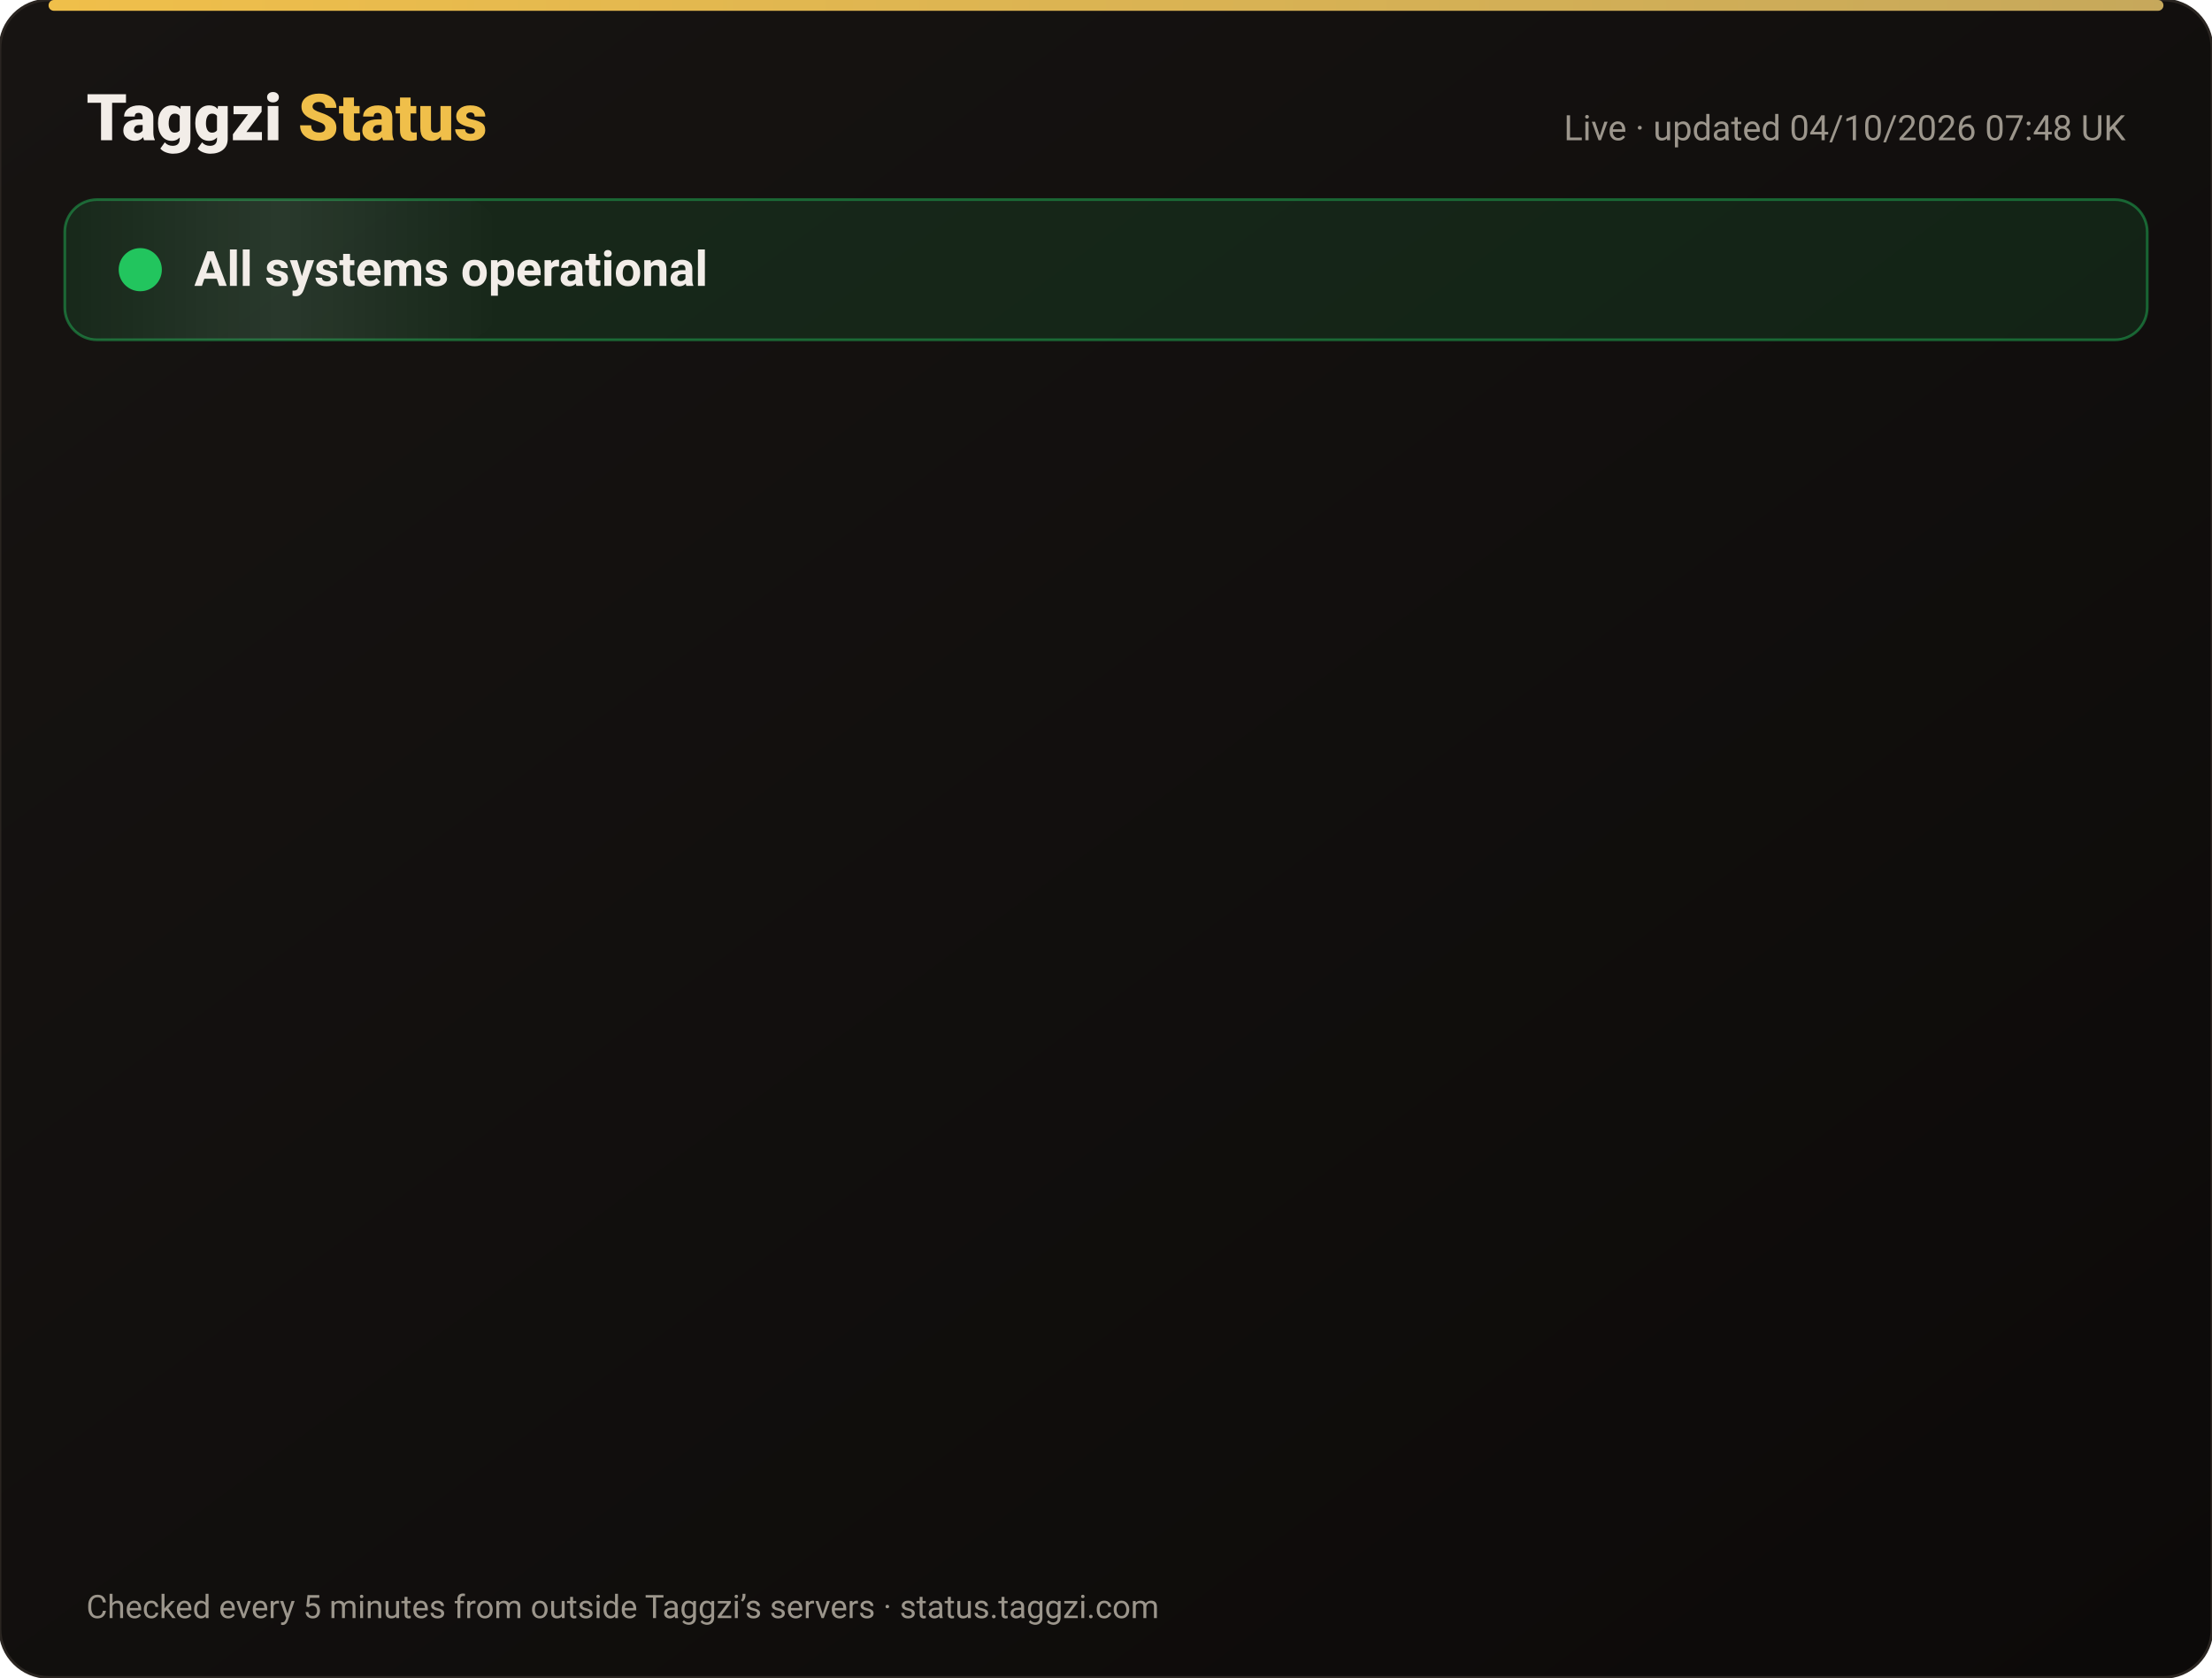
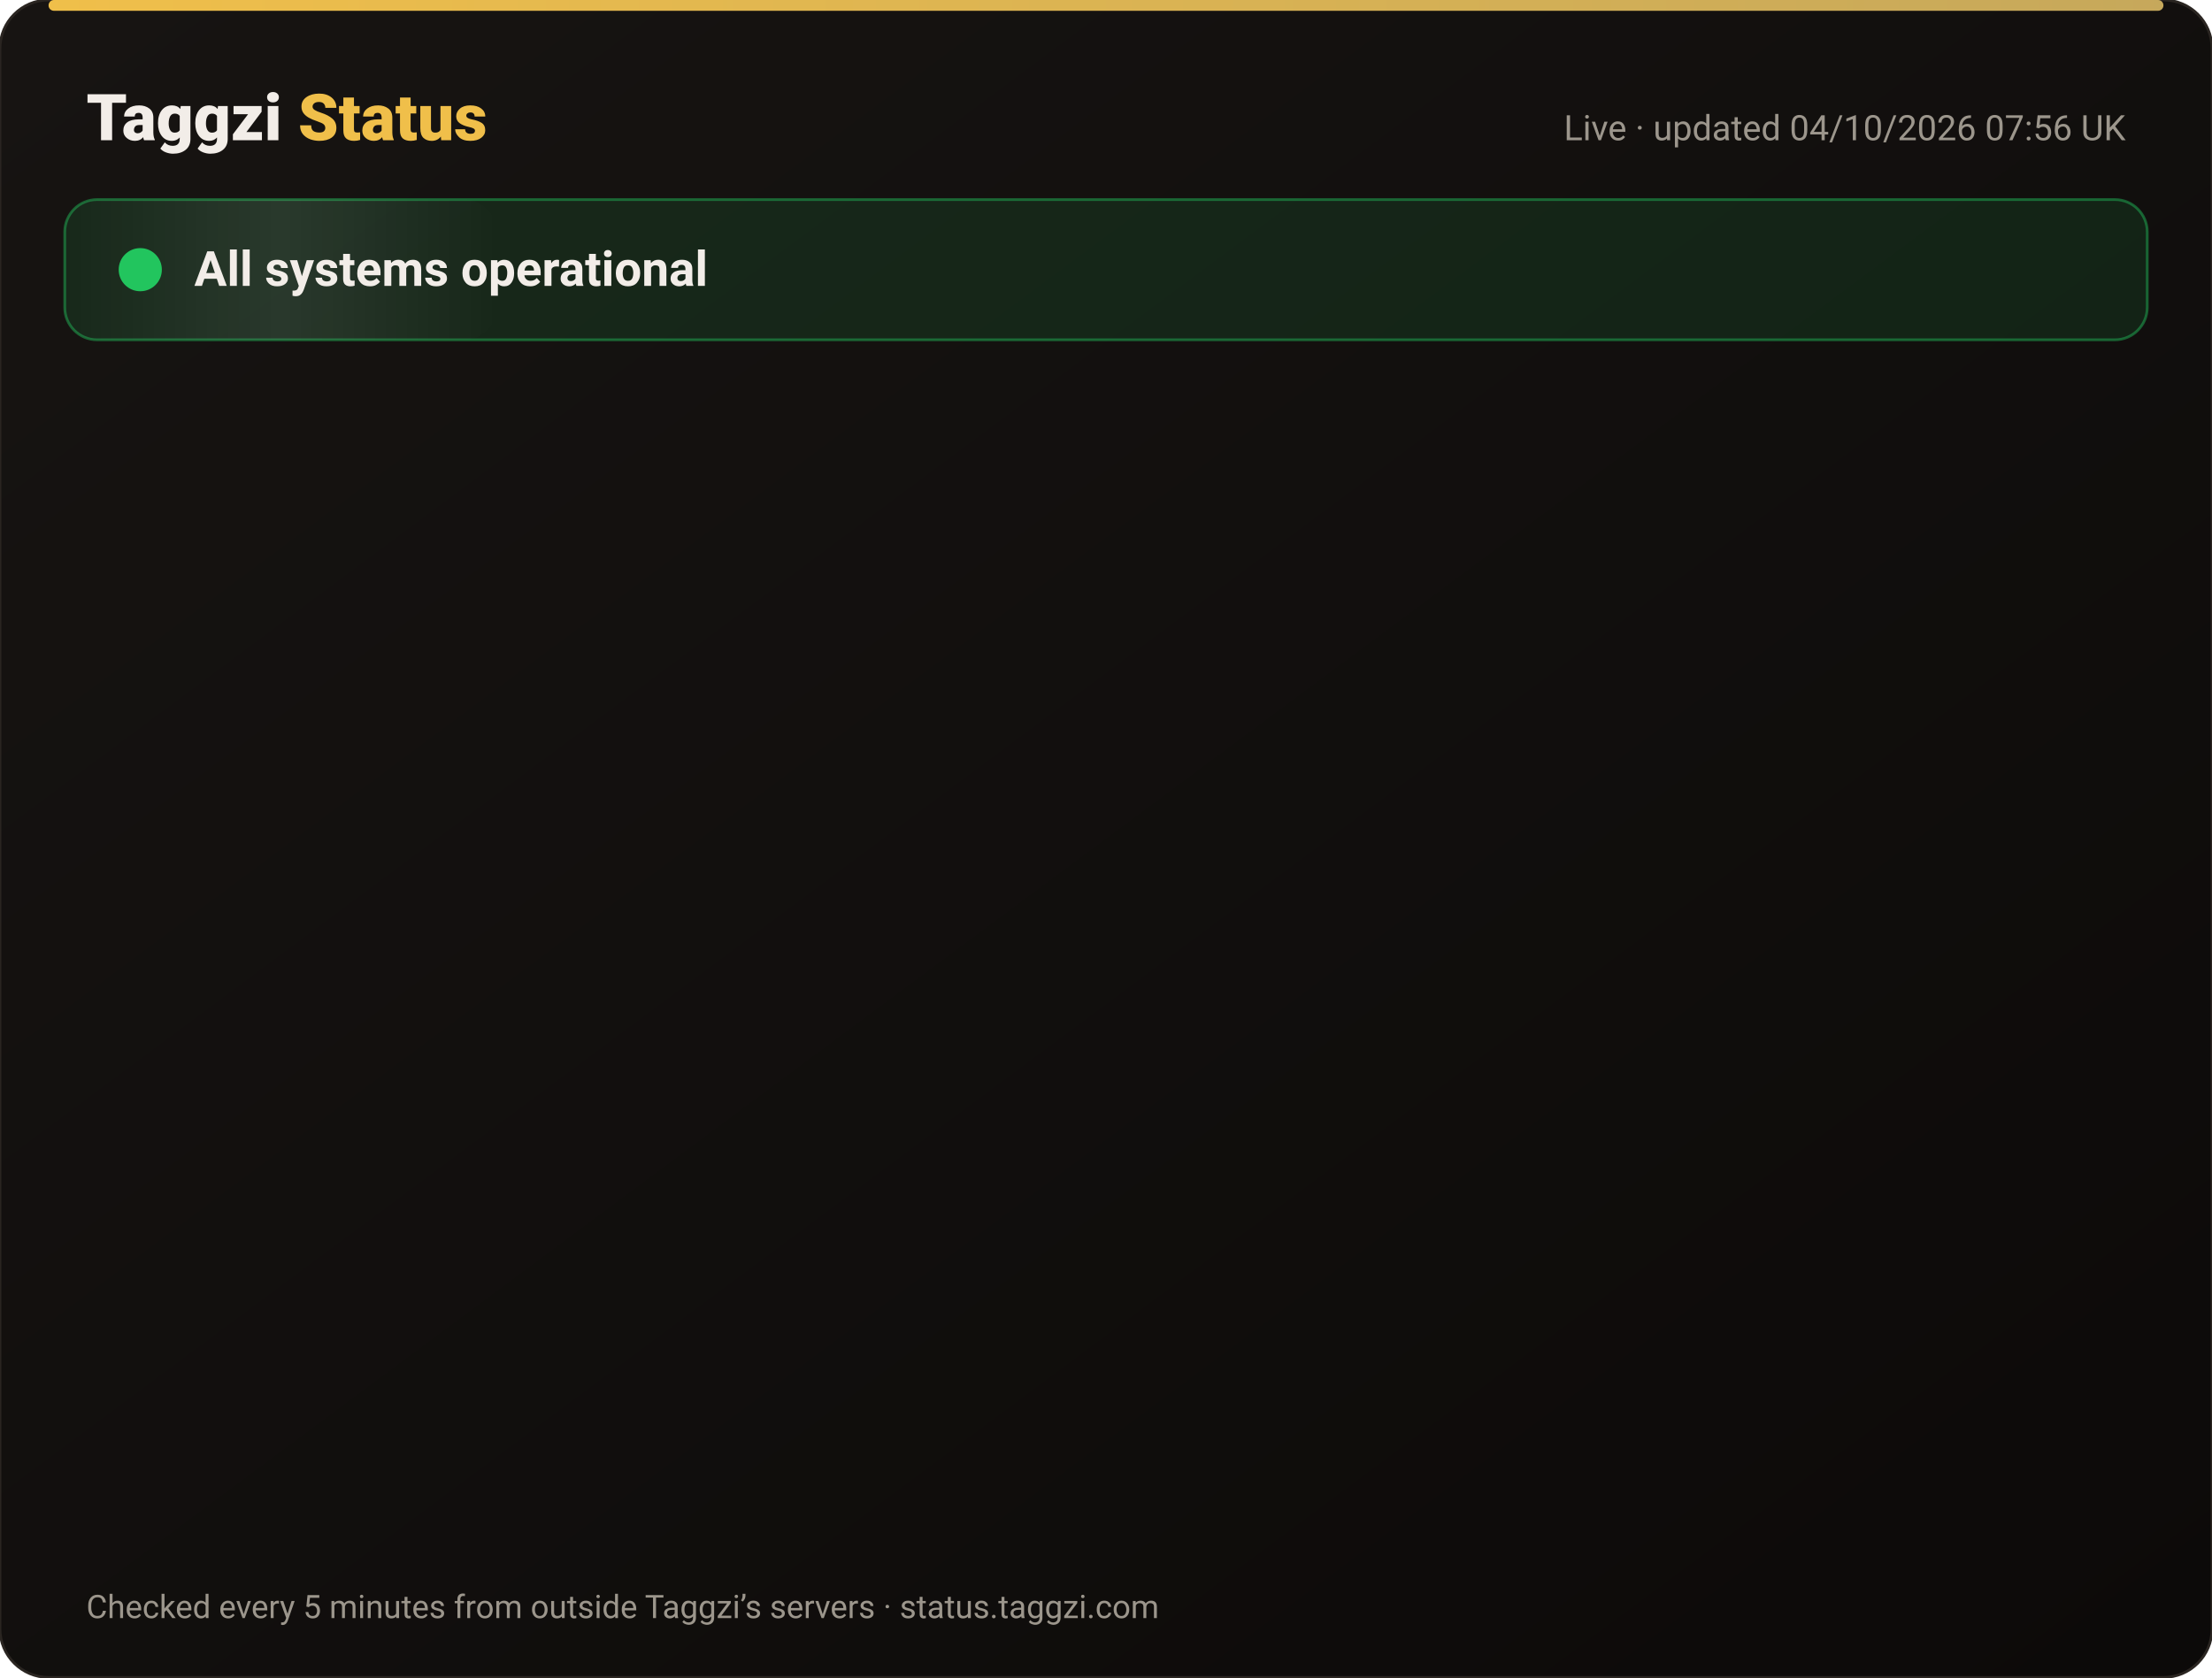
<svg xmlns="http://www.w3.org/2000/svg" width="820" height="622" viewBox="0 0 820 622" font-family="-apple-system,Segoe UI,Roboto,Helvetica,Arial,sans-serif">
  <defs>
    <linearGradient id="bg" x1="0" y1="0" x2="1" y2="1">
      <stop offset="0" stop-color="#171412" />
      <stop offset="1" stop-color="#0C0A09" />
    </linearGradient>
    <linearGradient id="gold" x1="0" x2="1">
      <stop offset="0" stop-color="#F0BF4A" />
      <stop offset="1" stop-color="#c6a85b" />
    </linearGradient>
    <linearGradient id="shine" x1="0" x2="1">
      <stop offset="0" stop-color="#fff" stop-opacity="0" />
      <stop offset=".5" stop-color="#fff" stop-opacity=".08" />
      <stop offset="1" stop-color="#fff" stop-opacity="0" />
    </linearGradient>
  </defs>
  <rect width="820" height="622" rx="18" fill="url(#bg)" stroke="#2a2521" />
  <rect x="18" y="0" width="784" height="4" rx="2" fill="url(#gold)" />
  <text x="32" y="52" font-size="24" font-weight="800" fill="#F2EDE8">Taggzi <tspan fill="#F0BF4A">Status</tspan>
  </text>
-   <text x="788" y="52" font-size="13" fill="#9C968C" text-anchor="end">Live · updated 04/10/2026 07:48 UK</text>
+   <text x="788" y="52" font-size="13" fill="#9C968C" text-anchor="end">Live · updated 04/10/2026 07:56 UK</text>
  <rect x="24" y="74" width="772" height="52" rx="12" fill="#22c55e" fill-opacity=".12" stroke="#22c55e" stroke-opacity=".45" />
  <rect x="24" y="74" width="160" height="52" rx="12" fill="url(#shine)">
    <animate attributeName="x" from="-160" to="820" dur="4s" repeatCount="indefinite" />
  </rect>
  <circle cx="52" cy="100" r="7" fill="#22c55e" />
  <circle cx="52" cy="100" r="7" fill="none" stroke="#22c55e" stroke-width="2">
    <animate attributeName="r" values="7;15;7" dur="2s" repeatCount="indefinite" />
    <animate attributeName="opacity" values=".9;0;.9" dur="2s" repeatCount="indefinite" />
  </circle>
  <text x="72" y="106" font-size="18" font-weight="700" fill="#F2EDE8">All systems operational</text>
  <g opacity="0">
    <animate attributeName="opacity" from="0" to="1" begin="0.00s" dur=".6s" fill="freeze" />
    <line x1="32" y1="188" x2="788" y2="188" stroke="#2a2521" />
    <circle cx="44" cy="166" r="6" fill="#22c55e">
      <animate attributeName="opacity" values="1;.45;1" dur="2.4s" begin="0.00s" repeatCount="indefinite" />
    </circle>
    <text x="62" y="171" font-size="15" font-weight="650" fill="#F2EDE8">Website</text>
    <text x="630" y="171" font-size="13" fill="#9C968C" text-anchor="end">100.00% uptime</text>
    <rect x="648" y="154" width="140" height="24" rx="12" fill="#22c55e" fill-opacity=".14" stroke="#22c55e" stroke-opacity=".5" />
    <text x="718" y="171" font-size="12" font-weight="700" fill="#22c55e" text-anchor="middle">Operational</text>
  </g>
  <g opacity="0">
    <animate attributeName="opacity" from="0" to="1" begin="0.15s" dur=".6s" fill="freeze" />
    <line x1="32" y1="234" x2="788" y2="234" stroke="#2a2521" />
    <circle cx="44" cy="212" r="6" fill="#22c55e">
      <animate attributeName="opacity" values="1;.45;1" dur="2.4s" begin="0.15s" repeatCount="indefinite" />
    </circle>
    <text x="62" y="217" font-size="15" font-weight="650" fill="#F2EDE8">Tag scans</text>
    <text x="630" y="217" font-size="13" fill="#9C968C" text-anchor="end">100.00% uptime</text>
    <rect x="648" y="200" width="140" height="24" rx="12" fill="#22c55e" fill-opacity=".14" stroke="#22c55e" stroke-opacity=".5" />
    <text x="718" y="217" font-size="12" font-weight="700" fill="#22c55e" text-anchor="middle">Operational</text>
  </g>
  <g opacity="0">
    <animate attributeName="opacity" from="0" to="1" begin="0.30s" dur=".6s" fill="freeze" />
    <line x1="32" y1="280" x2="788" y2="280" stroke="#2a2521" />
    <circle cx="44" cy="258" r="6" fill="#22c55e">
      <animate attributeName="opacity" values="1;.45;1" dur="2.4s" begin="0.30s" repeatCount="indefinite" />
    </circle>
    <text x="62" y="263" font-size="15" font-weight="650" fill="#F2EDE8">Manual tag lookup</text>
    <text x="630" y="263" font-size="13" fill="#9C968C" text-anchor="end">100.00% uptime</text>
    <rect x="648" y="246" width="140" height="24" rx="12" fill="#22c55e" fill-opacity=".14" stroke="#22c55e" stroke-opacity=".5" />
    <text x="718" y="263" font-size="12" font-weight="700" fill="#22c55e" text-anchor="middle">Operational</text>
  </g>
  <g opacity="0">
    <animate attributeName="opacity" from="0" to="1" begin="0.45s" dur=".6s" fill="freeze" />
    <line x1="32" y1="326" x2="788" y2="326" stroke="#2a2521" />
    <circle cx="44" cy="304" r="6" fill="#22c55e">
      <animate attributeName="opacity" values="1;.45;1" dur="2.4s" begin="0.45s" repeatCount="indefinite" />
    </circle>
    <text x="62" y="309" font-size="15" font-weight="650" fill="#F2EDE8">App &amp; login</text>
    <text x="630" y="309" font-size="13" fill="#9C968C" text-anchor="end">100.00% uptime</text>
    <rect x="648" y="292" width="140" height="24" rx="12" fill="#22c55e" fill-opacity=".14" stroke="#22c55e" stroke-opacity=".5" />
    <text x="718" y="309" font-size="12" font-weight="700" fill="#22c55e" text-anchor="middle">Operational</text>
  </g>
  <g opacity="0">
    <animate attributeName="opacity" from="0" to="1" begin="0.60s" dur=".6s" fill="freeze" />
    <line x1="32" y1="372" x2="788" y2="372" stroke="#2a2521" />
    <circle cx="44" cy="350" r="6" fill="#22c55e">
      <animate attributeName="opacity" values="1;.45;1" dur="2.4s" begin="0.60s" repeatCount="indefinite" />
    </circle>
    <text x="62" y="355" font-size="15" font-weight="650" fill="#F2EDE8">Community alerts</text>
    <text x="630" y="355" font-size="13" fill="#9C968C" text-anchor="end">100.00% uptime</text>
    <rect x="648" y="338" width="140" height="24" rx="12" fill="#22c55e" fill-opacity=".14" stroke="#22c55e" stroke-opacity=".5" />
    <text x="718" y="355" font-size="12" font-weight="700" fill="#22c55e" text-anchor="middle">Operational</text>
  </g>
  <g opacity="0">
    <animate attributeName="opacity" from="0" to="1" begin="0.75s" dur=".6s" fill="freeze" />
    <line x1="32" y1="418" x2="788" y2="418" stroke="#2a2521" />
    <circle cx="44" cy="396" r="6" fill="#22c55e">
      <animate attributeName="opacity" values="1;.45;1" dur="2.4s" begin="0.75s" repeatCount="indefinite" />
    </circle>
    <text x="62" y="401" font-size="15" font-weight="650" fill="#F2EDE8">Private calling</text>
    <text x="630" y="401" font-size="13" fill="#9C968C" text-anchor="end">100.00% uptime</text>
    <rect x="648" y="384" width="140" height="24" rx="12" fill="#22c55e" fill-opacity=".14" stroke="#22c55e" stroke-opacity=".5" />
    <text x="718" y="401" font-size="12" font-weight="700" fill="#22c55e" text-anchor="middle">Operational</text>
  </g>
  <g opacity="0">
    <animate attributeName="opacity" from="0" to="1" begin="0.90s" dur=".6s" fill="freeze" />
    <line x1="32" y1="464" x2="788" y2="464" stroke="#2a2521" />
    <circle cx="44" cy="442" r="6" fill="#22c55e">
      <animate attributeName="opacity" values="1;.45;1" dur="2.4s" begin="0.90s" repeatCount="indefinite" />
    </circle>
    <text x="62" y="447" font-size="15" font-weight="650" fill="#F2EDE8">Payments</text>
    <text x="630" y="447" font-size="13" fill="#9C968C" text-anchor="end">100.00% uptime</text>
    <rect x="648" y="430" width="140" height="24" rx="12" fill="#22c55e" fill-opacity=".14" stroke="#22c55e" stroke-opacity=".5" />
    <text x="718" y="447" font-size="12" font-weight="700" fill="#22c55e" text-anchor="middle">Operational</text>
  </g>
  <g opacity="0">
    <animate attributeName="opacity" from="0" to="1" begin="1.05s" dur=".6s" fill="freeze" />
    <line x1="32" y1="510" x2="788" y2="510" stroke="#2a2521" />
    <circle cx="44" cy="488" r="6" fill="#22c55e">
      <animate attributeName="opacity" values="1;.45;1" dur="2.4s" begin="1.05s" repeatCount="indefinite" />
    </circle>
    <text x="62" y="493" font-size="15" font-weight="650" fill="#F2EDE8">Email &amp; support</text>
    <text x="630" y="493" font-size="13" fill="#9C968C" text-anchor="end">100.00% uptime</text>
    <rect x="648" y="476" width="140" height="24" rx="12" fill="#22c55e" fill-opacity=".14" stroke="#22c55e" stroke-opacity=".5" />
    <text x="718" y="493" font-size="12" font-weight="700" fill="#22c55e" text-anchor="middle">Operational</text>
  </g>
  <g opacity="0">
    <animate attributeName="opacity" from="0" to="1" begin="1.20s" dur=".6s" fill="freeze" />
    <line x1="32" y1="556" x2="788" y2="556" stroke="#2a2521" />
    <circle cx="44" cy="534" r="6" fill="#22c55e">
      <animate attributeName="opacity" values="1;.45;1" dur="2.4s" begin="1.20s" repeatCount="indefinite" />
    </circle>
    <text x="62" y="539" font-size="15" font-weight="650" fill="#F2EDE8">Secure connection (SSL)</text>
    <text x="630" y="539" font-size="13" fill="#9C968C" text-anchor="end">100.00% uptime</text>
    <rect x="648" y="522" width="140" height="24" rx="12" fill="#22c55e" fill-opacity=".14" stroke="#22c55e" stroke-opacity=".5" />
    <text x="718" y="539" font-size="12" font-weight="700" fill="#22c55e" text-anchor="middle">Operational</text>
  </g>
  <text x="32" y="600" font-size="12" fill="#9C968C">Checked every 5 minutes from outside Taggzi’s servers · status.taggzi.com</text>
</svg>
